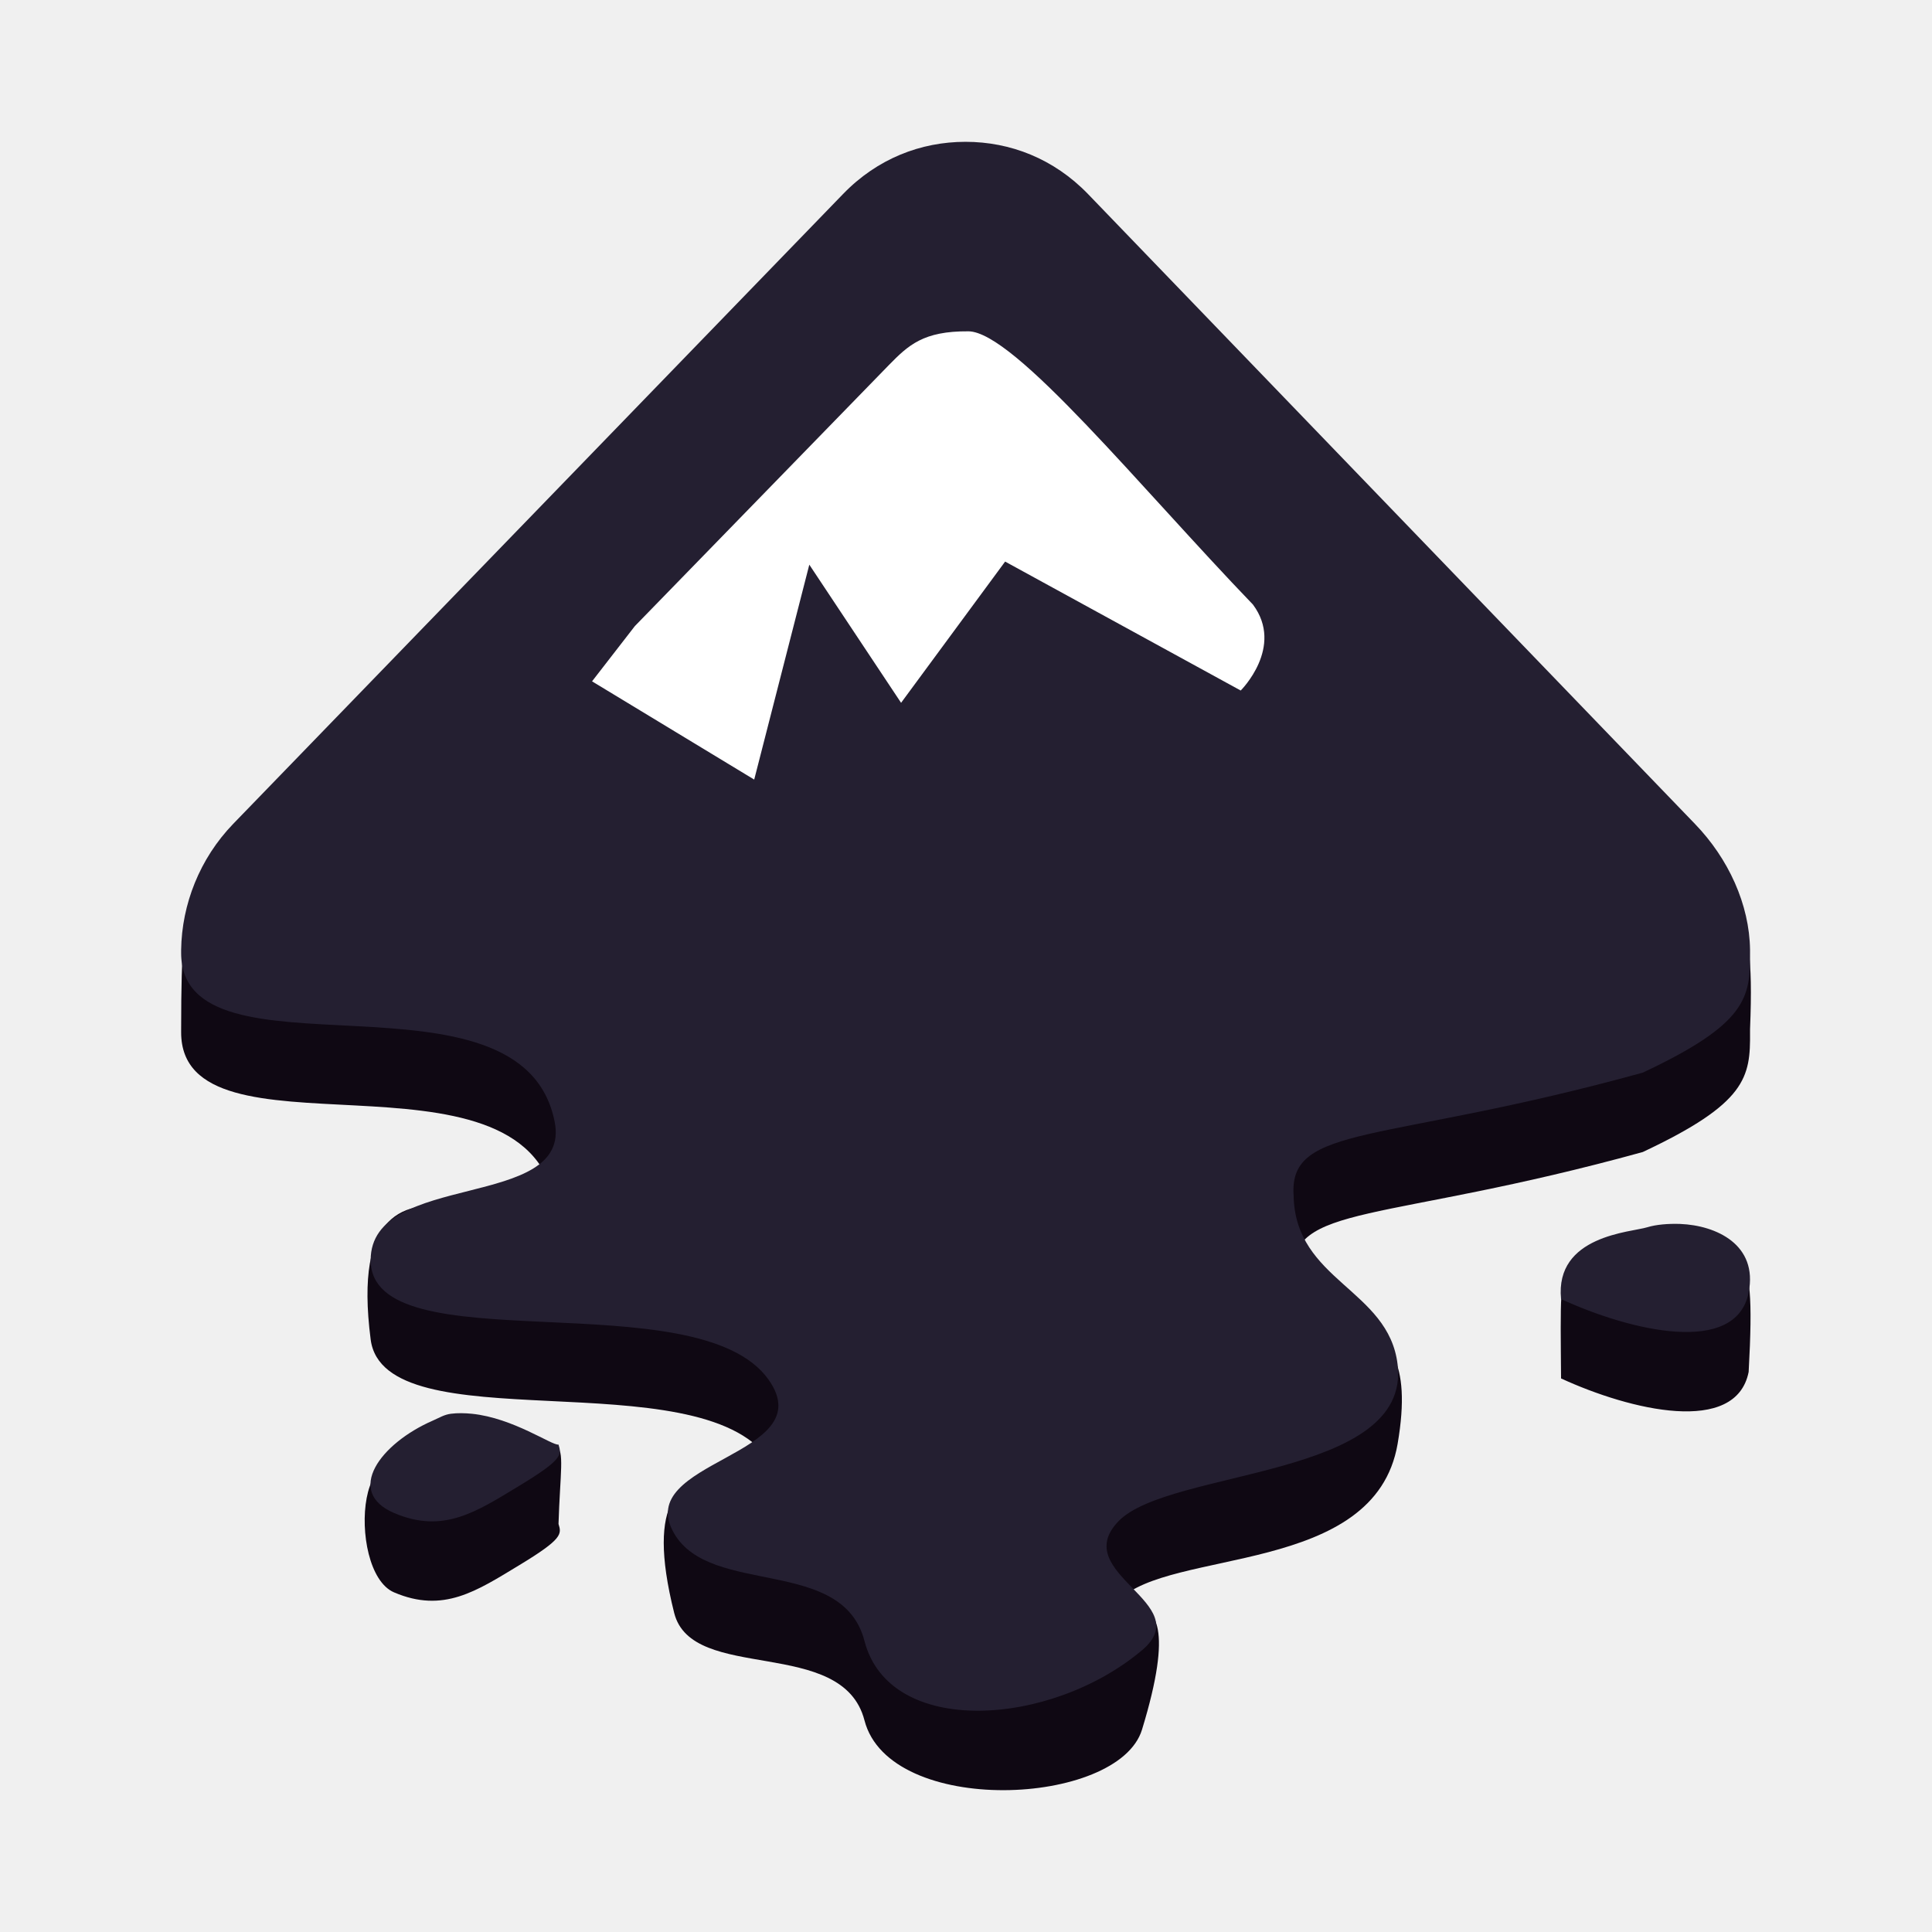
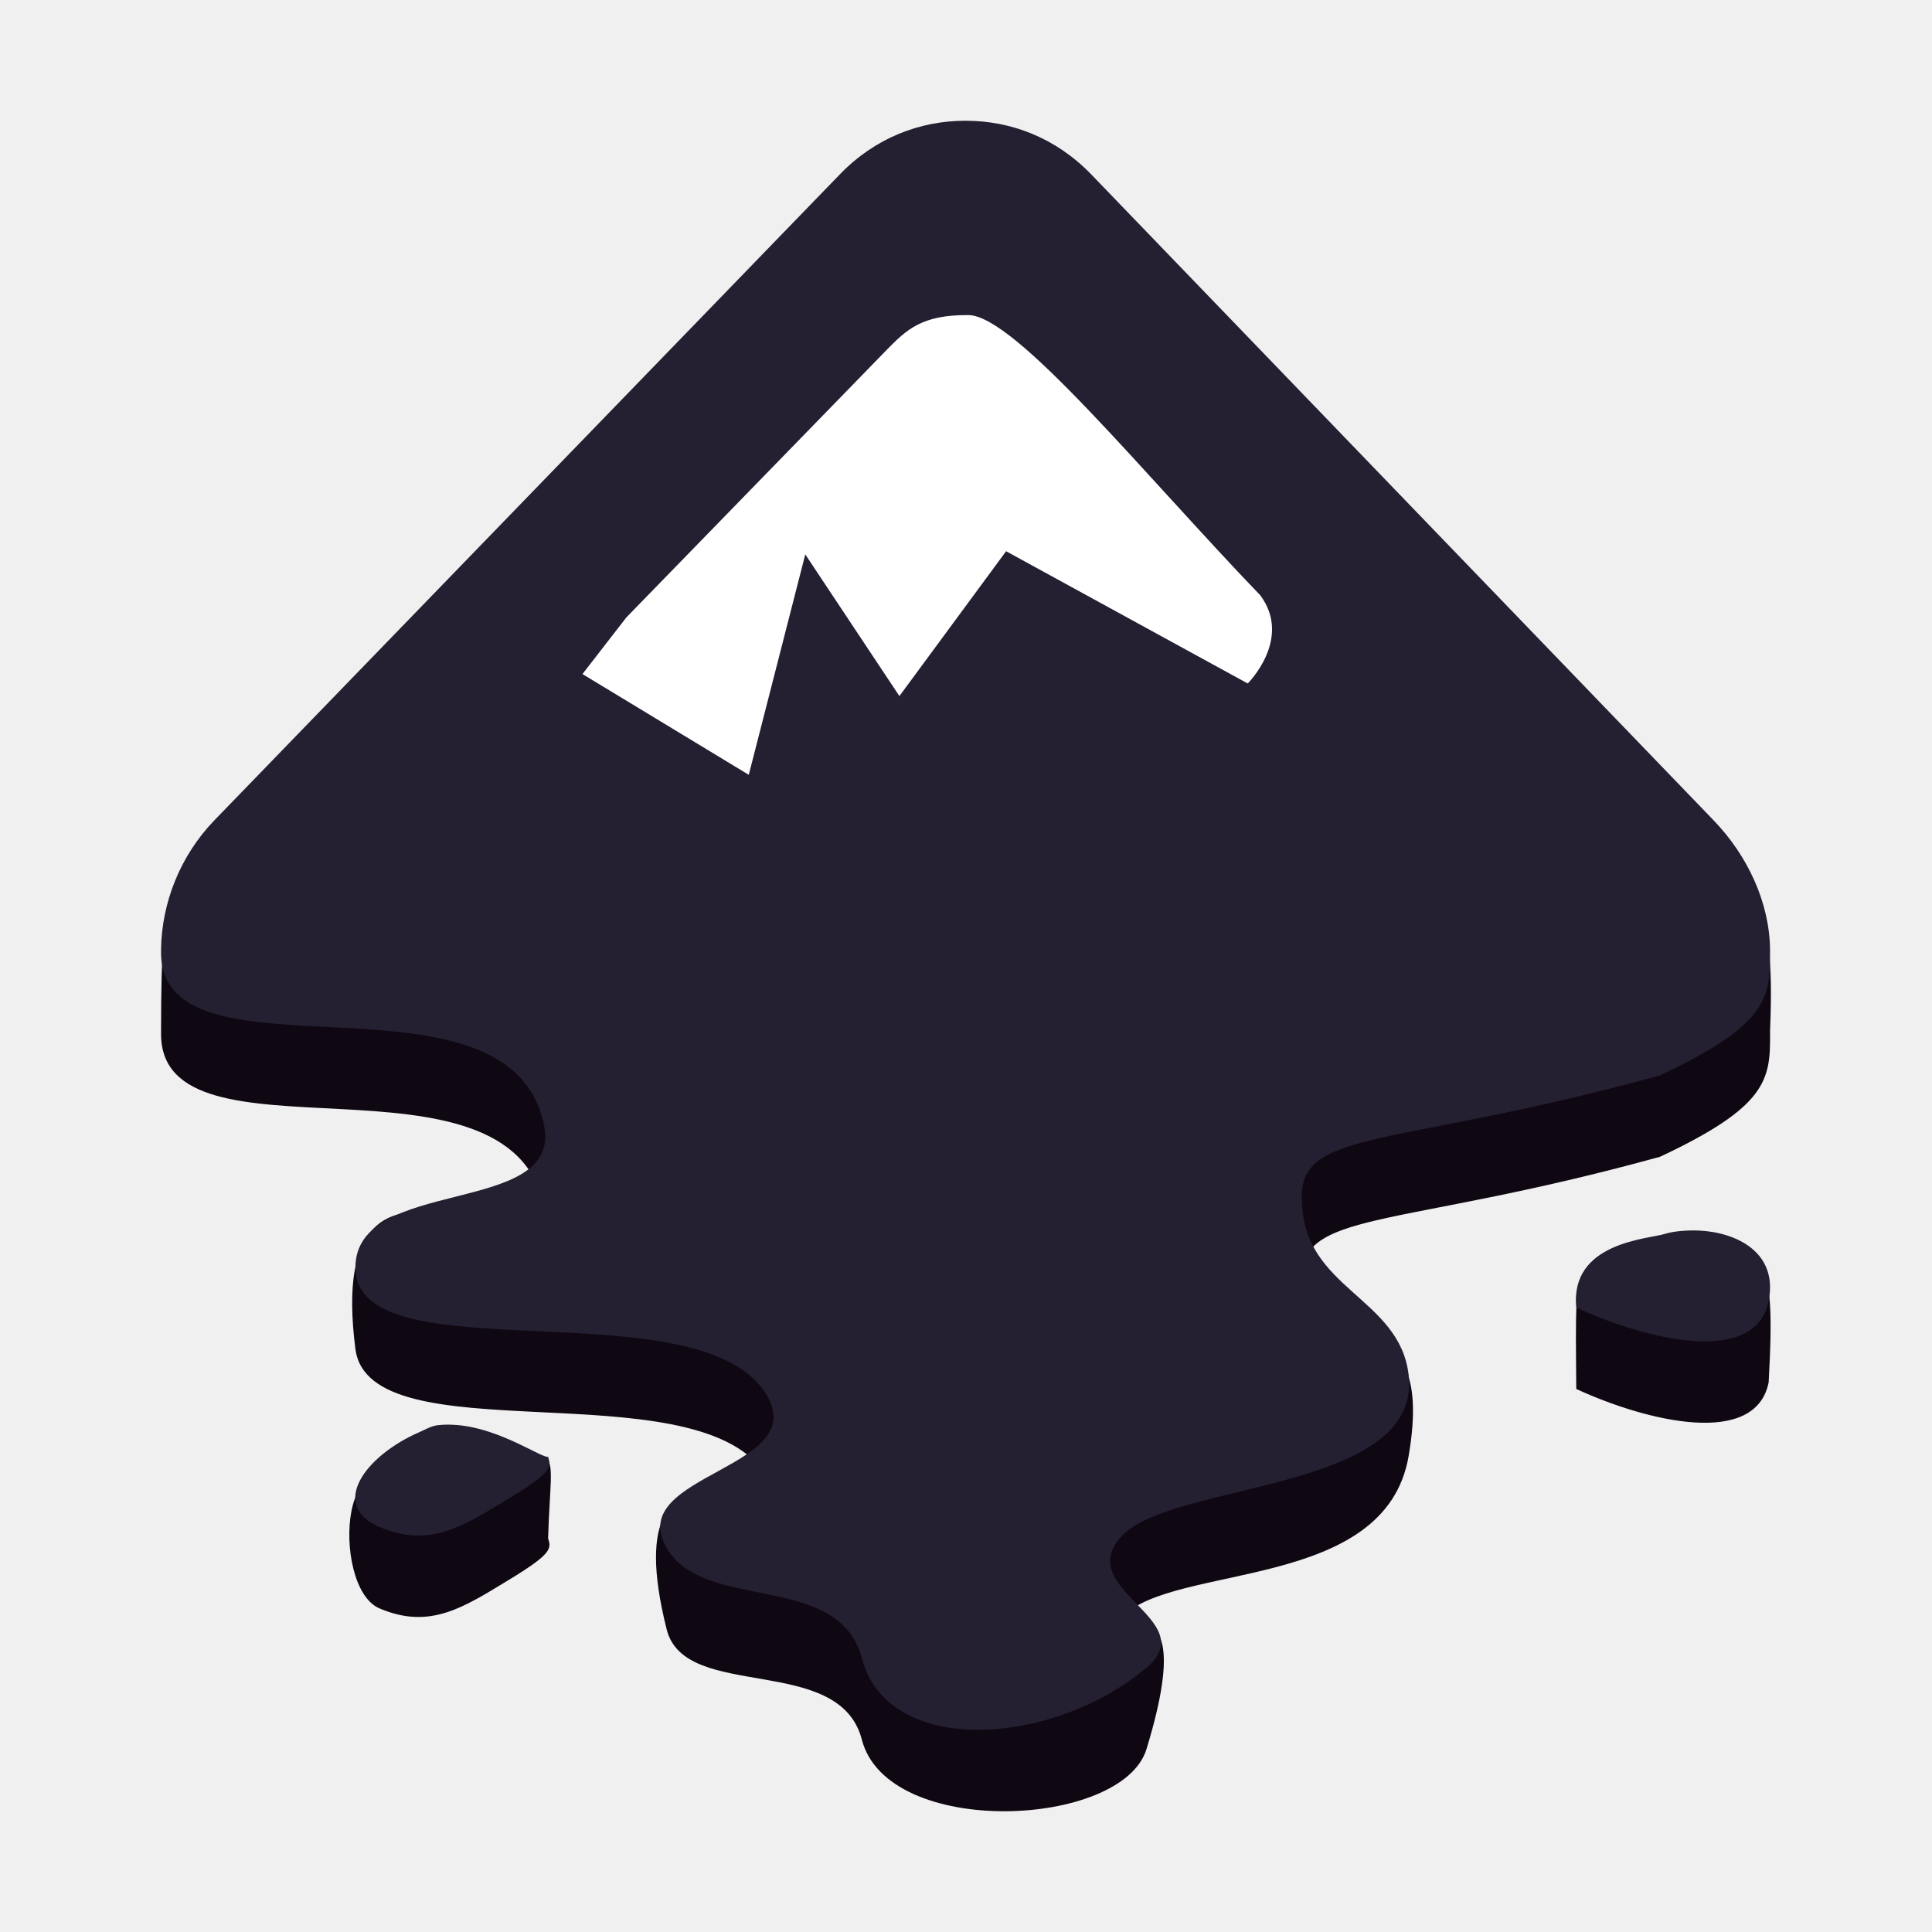
<svg xmlns="http://www.w3.org/2000/svg" width="128" height="128" version="1" id="svg12">
  <defs id="defs16" />
-   <path style="fill:#0f0813;fill-opacity:1;fill-rule:evenodd;stroke-width:1.792" d="m 63.965,14.655 c -2.962,0.001 -5.844,1.113 -8.114,3.462 L 15.452,59.84 c -2.691,2.283 -3.446,-2.983 -3.451,8.345 -2.2e-5,0.046 0,0.157 0,0.207 -4.19e-4,8.942 22.593,0.258 24.747,11.19 1.165,5.917 -14.376,-7.801 -12.191,9.16 0.892,6.926 21.693,1.287 26.371,7.935 3.581,5.089 -10.118,-5.174 -6.262,10.182 1.178,4.692 11.155,1.502 12.608,7.12 1.66,6.416 16.827,5.713 18.387,0.613 4.184,-13.678 -4.918,-5.072 -1.554,-8.551 3.363,-3.48 16.983,-1.62 18.488,-10.378 1.95,-11.343 -6.793,-5.548 -6.889,-11.194 -0.334,-4.781 5.908,-3.387 23.133,-8.145 6.888,-3.236 7.132,-4.955 7.106,-7.935 -5.4e-4,-0.059 0,-0.14 0,-0.203 0.401,-9.91 -1.428,-6.042 -3.654,-8.345 L 72.086,18.117 c -2.271,-2.349 -5.153,-3.461 -8.114,-3.462 z m 47.352,71.693 c -0.798,-0.028 -1.603,0.043 -2.17,0.217 -5.985,-1.959 -5.802,-5.741 -5.723,4.76 4.592,2.113 11.595,3.793 12.429,-0.434 0.55,-9.938 -0.683,-7.432 -4.536,-4.543 z M 29.873,98.924 c -0.447,0.058 -0.756,0.261 -1.194,0.452 -4.998,-7.108 -5.84,4.724 -2.573,6.122 3.268,1.398 5.452,-0.079 8.317,-1.813 2.865,-1.735 2.787,-2.051 2.58,-2.72 0.2,-6.633 1.28,-6.41 -5.744,-2.041 -0.457,-0.044 -0.939,-0.058 -1.386,0 z" id="path2" />
-   <path style="fill:#241f31;fill-opacity:1;fill-rule:evenodd;stroke-width:1.792" d="m 63.965,9.396 c -2.962,0.001 -5.844,1.113 -8.114,3.462 L 15.452,54.581 c -2.226,2.303 -3.407,5.339 -3.451,8.345 -6.66e-4,0.046 0,0.157 0,0.207 -4.19e-4,8.942 22.593,0.258 24.747,11.19 1.165,5.917 -12.191,3.207 -12.191,9.16 0,6.983 21.693,1.287 26.371,7.935 3.581,5.089 -9.103,5.31 -6.262,10.182 2.437,4.179 11.155,1.502 12.608,7.12 1.66,6.416 12.348,5.7 18.387,0.613 3.702,-3.119 -4.918,-5.072 -1.554,-8.551 3.363,-3.48 19.384,-2.826 18.488,-10.378 -0.592,-4.998 -6.793,-5.548 -6.889,-11.194 -0.334,-4.781 5.908,-3.387 23.133,-8.145 6.888,-3.236 7.132,-4.955 7.106,-7.935 -5.4e-4,-0.059 0,-0.14 0,-0.203 -0.039,-3.005 -1.428,-6.042 -3.654,-8.345 L 72.086,12.858 C 69.815,10.509 66.933,9.397 63.972,9.396 Z M 111.317,81.089 c -0.798,-0.028 -1.603,0.043 -2.17,0.217 -1.07,0.338 -6.141,0.533 -5.723,4.76 4.592,2.113 11.595,3.793 12.429,-0.434 0.627,-3.17 -2.143,-4.446 -4.536,-4.543 z M 29.873,93.665 c -0.447,0.058 -0.756,0.261 -1.194,0.452 -3.497,1.521 -5.84,4.724 -2.573,6.122 3.268,1.398 5.452,-0.079 8.317,-1.813 2.865,-1.735 2.787,-2.051 2.58,-2.72 -0.397,0.091 -3.001,-1.765 -5.744,-2.041 -0.457,-0.044 -0.939,-0.058 -1.386,0 z" id="path4" />
-   <path style="fill:#ffffff;fill-rule:evenodd;stroke-width:1.792" d="m 64.158,21.95 c 3.048,0.026 11.401,10.363 18.853,18.104 2.096,2.813 -0.811,5.695 -0.811,5.695 L 66.592,37.206 59.699,46.563 53.619,37.411 49.968,51.649 39.225,45.14 42.063,41.478 58.888,24.189 c 1.291,-1.316 2.279,-2.261 5.271,-2.238 z" id="path8" />
+   <path style="fill:#0f0813;fill-opacity:1;fill-rule:evenodd;stroke-width:1.838" d="m 63.965,13.393 c -3.038,0.001 -5.993,1.142 -8.321,3.55 L 14.21,59.734 c -2.76,2.341 -3.534,-3.059 -3.54,8.558 -2.3e-5,0.047 0,0.161 0,0.212 -4.3e-4,9.171 23.171,0.264 25.38,11.476 1.195,6.068 -14.743,-8 -12.503,9.394 0.915,7.103 22.248,1.32 27.045,8.138 3.672,5.219 -10.377,-5.306 -6.422,10.443 1.209,4.812 11.44,1.541 12.93,7.302 1.703,6.58 17.257,5.859 18.857,0.628 4.291,-14.028 -5.044,-5.201 -1.594,-8.77 3.449,-3.569 17.417,-1.661 18.961,-10.644 2,-11.633 -6.966,-5.69 -7.065,-11.48 -0.343,-4.904 6.059,-3.473 23.725,-8.353 7.064,-3.319 7.314,-5.081 7.287,-8.138 -5.5e-4,-0.061 0,-0.144 0,-0.208 0.411,-10.163 -1.465,-6.196 -3.748,-8.558 L 72.293,16.944 c -2.329,-2.409 -5.285,-3.549 -8.321,-3.55 z M 112.527,86.919 c -0.818,-0.028 -1.643,0.044 -2.226,0.223 -6.138,-2.01 -5.95,-5.887 -5.869,4.882 4.71,2.167 11.891,3.89 12.747,-0.445 0.564,-10.192 -0.7,-7.622 -4.652,-4.66 z M 29,99.817 c -0.459,0.06 -0.776,0.268 -1.224,0.463 -5.126,-7.29 -5.989,4.844 -2.638,6.279 3.351,1.434 5.592,-0.081 8.529,-1.86 2.938,-1.779 2.858,-2.103 2.646,-2.789 0.205,-6.802 1.313,-6.574 -5.891,-2.093 -0.469,-0.045 -0.963,-0.06 -1.422,0 z" id="path2" />
+   <path style="fill:#241f31;fill-opacity:1;fill-rule:evenodd;stroke-width:1.838" d="m 63.965,8 c -3.038,0.001 -5.993,1.142 -8.321,3.55 L 14.21,54.34 c -2.283,2.362 -3.494,5.476 -3.54,8.558 -6.83e-4,0.047 0,0.161 0,0.212 -4.3e-4,9.171 23.171,0.264 25.38,11.476 1.195,6.068 -12.503,3.289 -12.503,9.394 0,7.162 22.248,1.32 27.045,8.138 3.672,5.219 -9.336,5.446 -6.422,10.443 2.499,4.286 11.44,1.541 12.93,7.302 1.703,6.58 12.664,5.846 18.857,0.628 3.796,-3.198 -5.044,-5.201 -1.594,-8.77 3.449,-3.569 19.879,-2.898 18.961,-10.644 -0.608,-5.126 -6.966,-5.69 -7.065,-11.48 -0.343,-4.904 6.059,-3.473 23.725,-8.353 7.064,-3.319 7.314,-5.081 7.287,-8.138 -5.5e-4,-0.061 0,-0.144 0,-0.208 -0.04,-3.082 -1.465,-6.196 -3.748,-8.558 L 72.293,11.55 C 69.964,9.142 67.008,8.001 63.972,8 Z M 112.527,81.526 c -0.818,-0.028 -1.643,0.044 -2.226,0.223 -1.097,0.347 -6.298,0.546 -5.869,4.882 4.71,2.167 11.891,3.89 12.747,-0.445 0.643,-3.251 -2.197,-4.56 -4.652,-4.66 z M 29,94.424 c -0.459,0.06 -0.776,0.268 -1.224,0.463 -3.587,1.56 -5.989,4.844 -2.638,6.279 3.351,1.434 5.592,-0.081 8.529,-1.859 2.938,-1.779 2.858,-2.103 2.646,-2.789 -0.407,0.093 -3.078,-1.81 -5.891,-2.093 -0.469,-0.045 -0.963,-0.06 -1.422,0 z" id="path4" />
+   <path style="fill:#ffffff;fill-rule:evenodd;stroke-width:1.838" d="m 64.162,20.875 c 3.126,0.027 11.692,10.627 19.335,18.566 2.15,2.885 -0.832,5.841 -0.832,5.841 l -16.008,-8.762 -7.069,9.597 -6.236,-9.386 -3.744,14.602 -11.018,-6.675 2.911,-3.756 17.254,-17.731 c 1.324,-1.349 2.337,-2.319 5.405,-2.295 z" id="path8" />
</svg>
